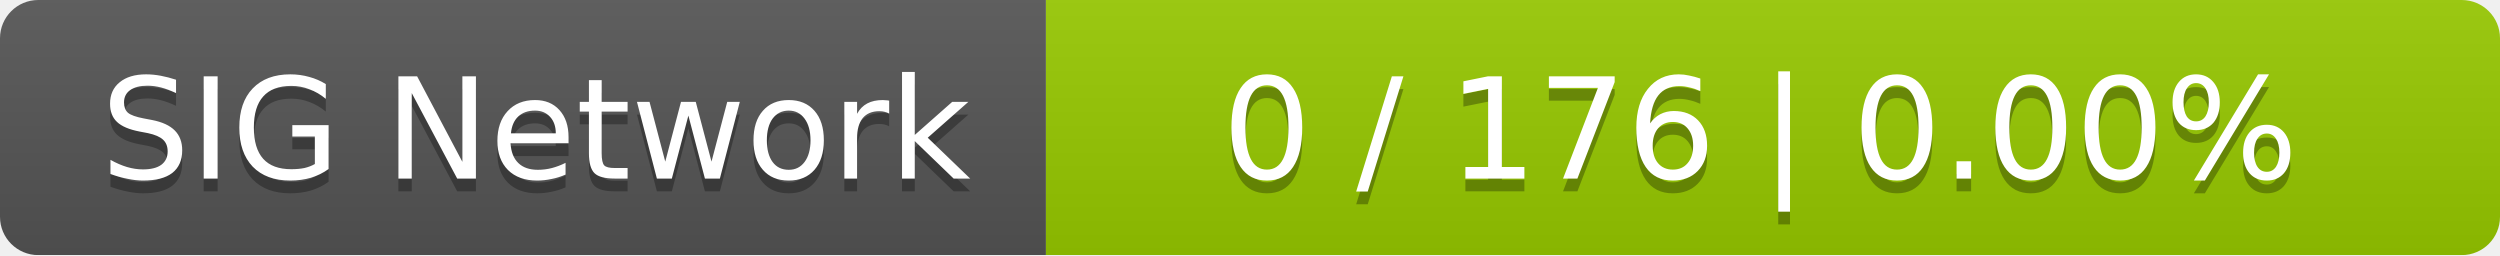
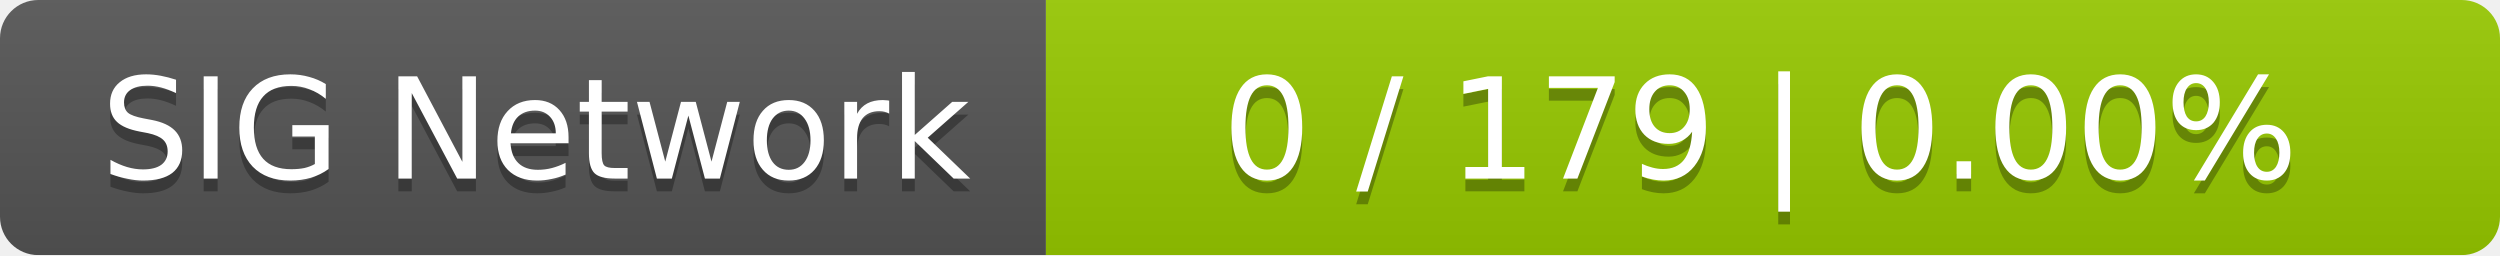
<svg xmlns="http://www.w3.org/2000/svg" width="196" height="20">
  <linearGradient id="smooth" x2="0" y2="100%">
    <stop offset="0" stop-color="#bbb" stop-opacity=".1" />
    <stop offset="1" stop-opacity=".1" />
  </linearGradient>
  <mask id="round">
    <rect width="196" height="20" rx="3" fill="#fff" />
  </mask>
  <g mask="url(#round)">
    <rect width="82" height="20" fill="#555" />
    <rect x="82" width="114" height="20" fill="#97ca00" />
    <rect width="196" height="20" fill="url(#smooth)" />
  </g>
  <g fill="#fff" text-anchor="middle" font-family="DejaVu Sans,Verdana,Geneva,sans-serif" font-size="11">
    <text x="42" y="15" fill="#010101" fill-opacity=".3">SIG Network</text>
    <text x="42" y="14">SIG Network</text>
-     <text x="138" y="15" fill="#010101" fill-opacity=".3">0 / 176    |    0.00%</text>
-     <text x="138" y="14">0 / 176    |    0.00%</text>
+     <text x="138" y="15" fill="#010101" fill-opacity=".3">0 / 179    |    0.00%</text>
+     <text x="138" y="14">0 / 179    |    0.00%</text>
  </g>
</svg>
